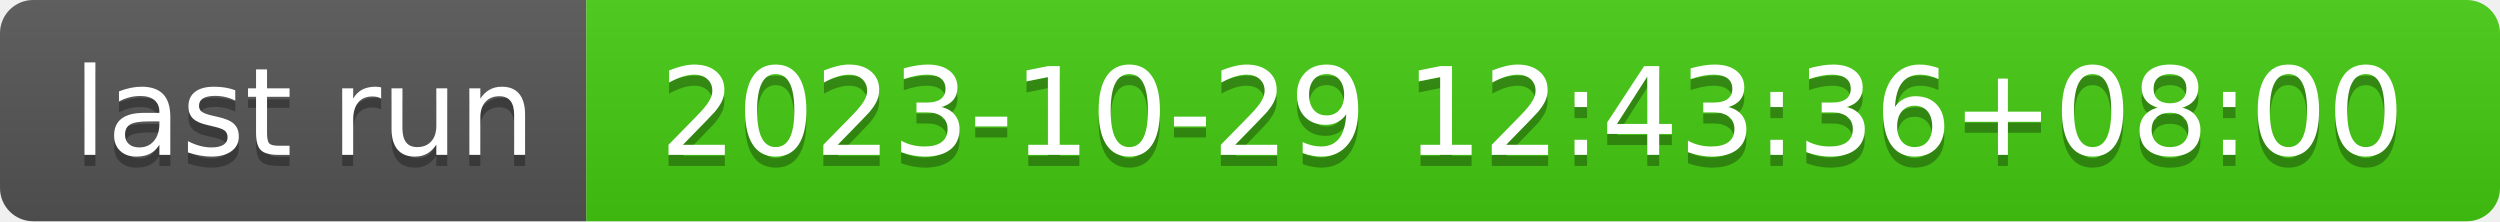
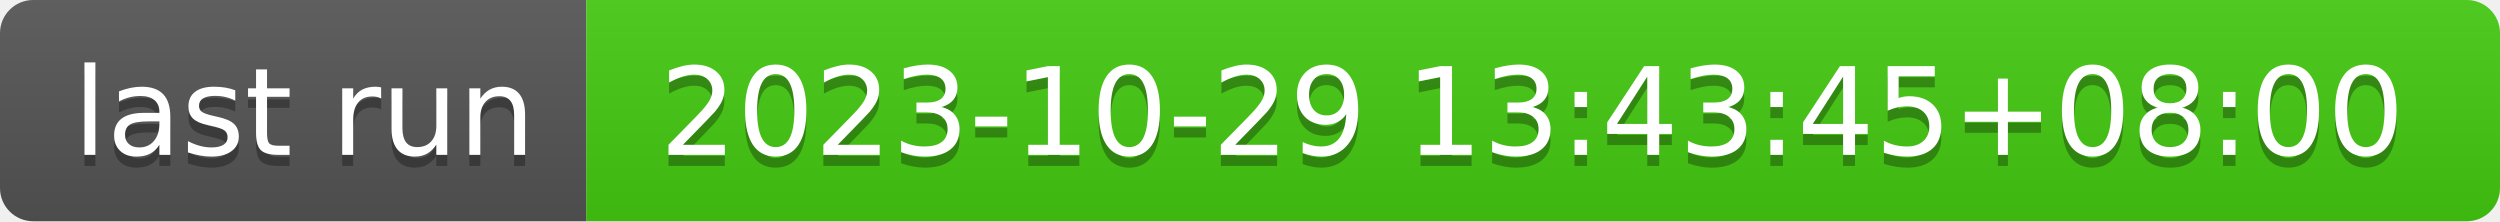
- <svg xmlns="http://www.w3.org/2000/svg" width="226" height="20" role="img" aria-label="last run: 2023-10-29 12:43:36+08:00">
+ <svg xmlns="http://www.w3.org/2000/svg" width="226" height="20" role="img" aria-label="last run: 2023-10-29 13:43:45+08:00">
  <linearGradient id="s" x2="0" y2="100%">
    <stop offset="0" stop-color="#bbb" stop-opacity=".1" />
    <stop offset="1" stop-opacity=".1" />
  </linearGradient>
  <clipPath id="r">
    <rect width="226" height="20" rx="3" fill="#fff" />
  </clipPath>
  <g clip-path="url(#r)">
    <rect width="53" height="20" fill="#555" />
    <rect x="53" width="173" height="20" fill="#4c1" />
    <rect width="226" height="20" fill="url(#s)" />
  </g>
  <g fill="#fff" text-anchor="middle" font-family="Verdana,Geneva,DejaVu Sans,sans-serif" text-rendering="geometricPrecision" font-size="110">
    <text aria-hidden="true" x="275" y="150" fill="#010101" fill-opacity=".3" transform="scale(.1)" textLength="430">last run</text>
    <text x="275" y="140" transform="scale(.1)" fill="#fff" textLength="430">last run</text>
-     <text aria-hidden="true" x="1385" y="150" fill="#010101" fill-opacity=".3" transform="scale(.1)" textLength="1630">2023-10-29 12:43:36+08:00</text>
-     <text x="1385" y="140" transform="scale(.1)" fill="#fff" textLength="1630">2023-10-29 12:43:36+08:00</text>
+     <text aria-hidden="true" x="1385" y="150" fill="#010101" fill-opacity=".3" transform="scale(.1)" textLength="1630">2023-10-29 13:43:45+08:00</text>
+     <text x="1385" y="140" transform="scale(.1)" fill="#fff" textLength="1630">2023-10-29 13:43:45+08:00</text>
  </g>
</svg>
